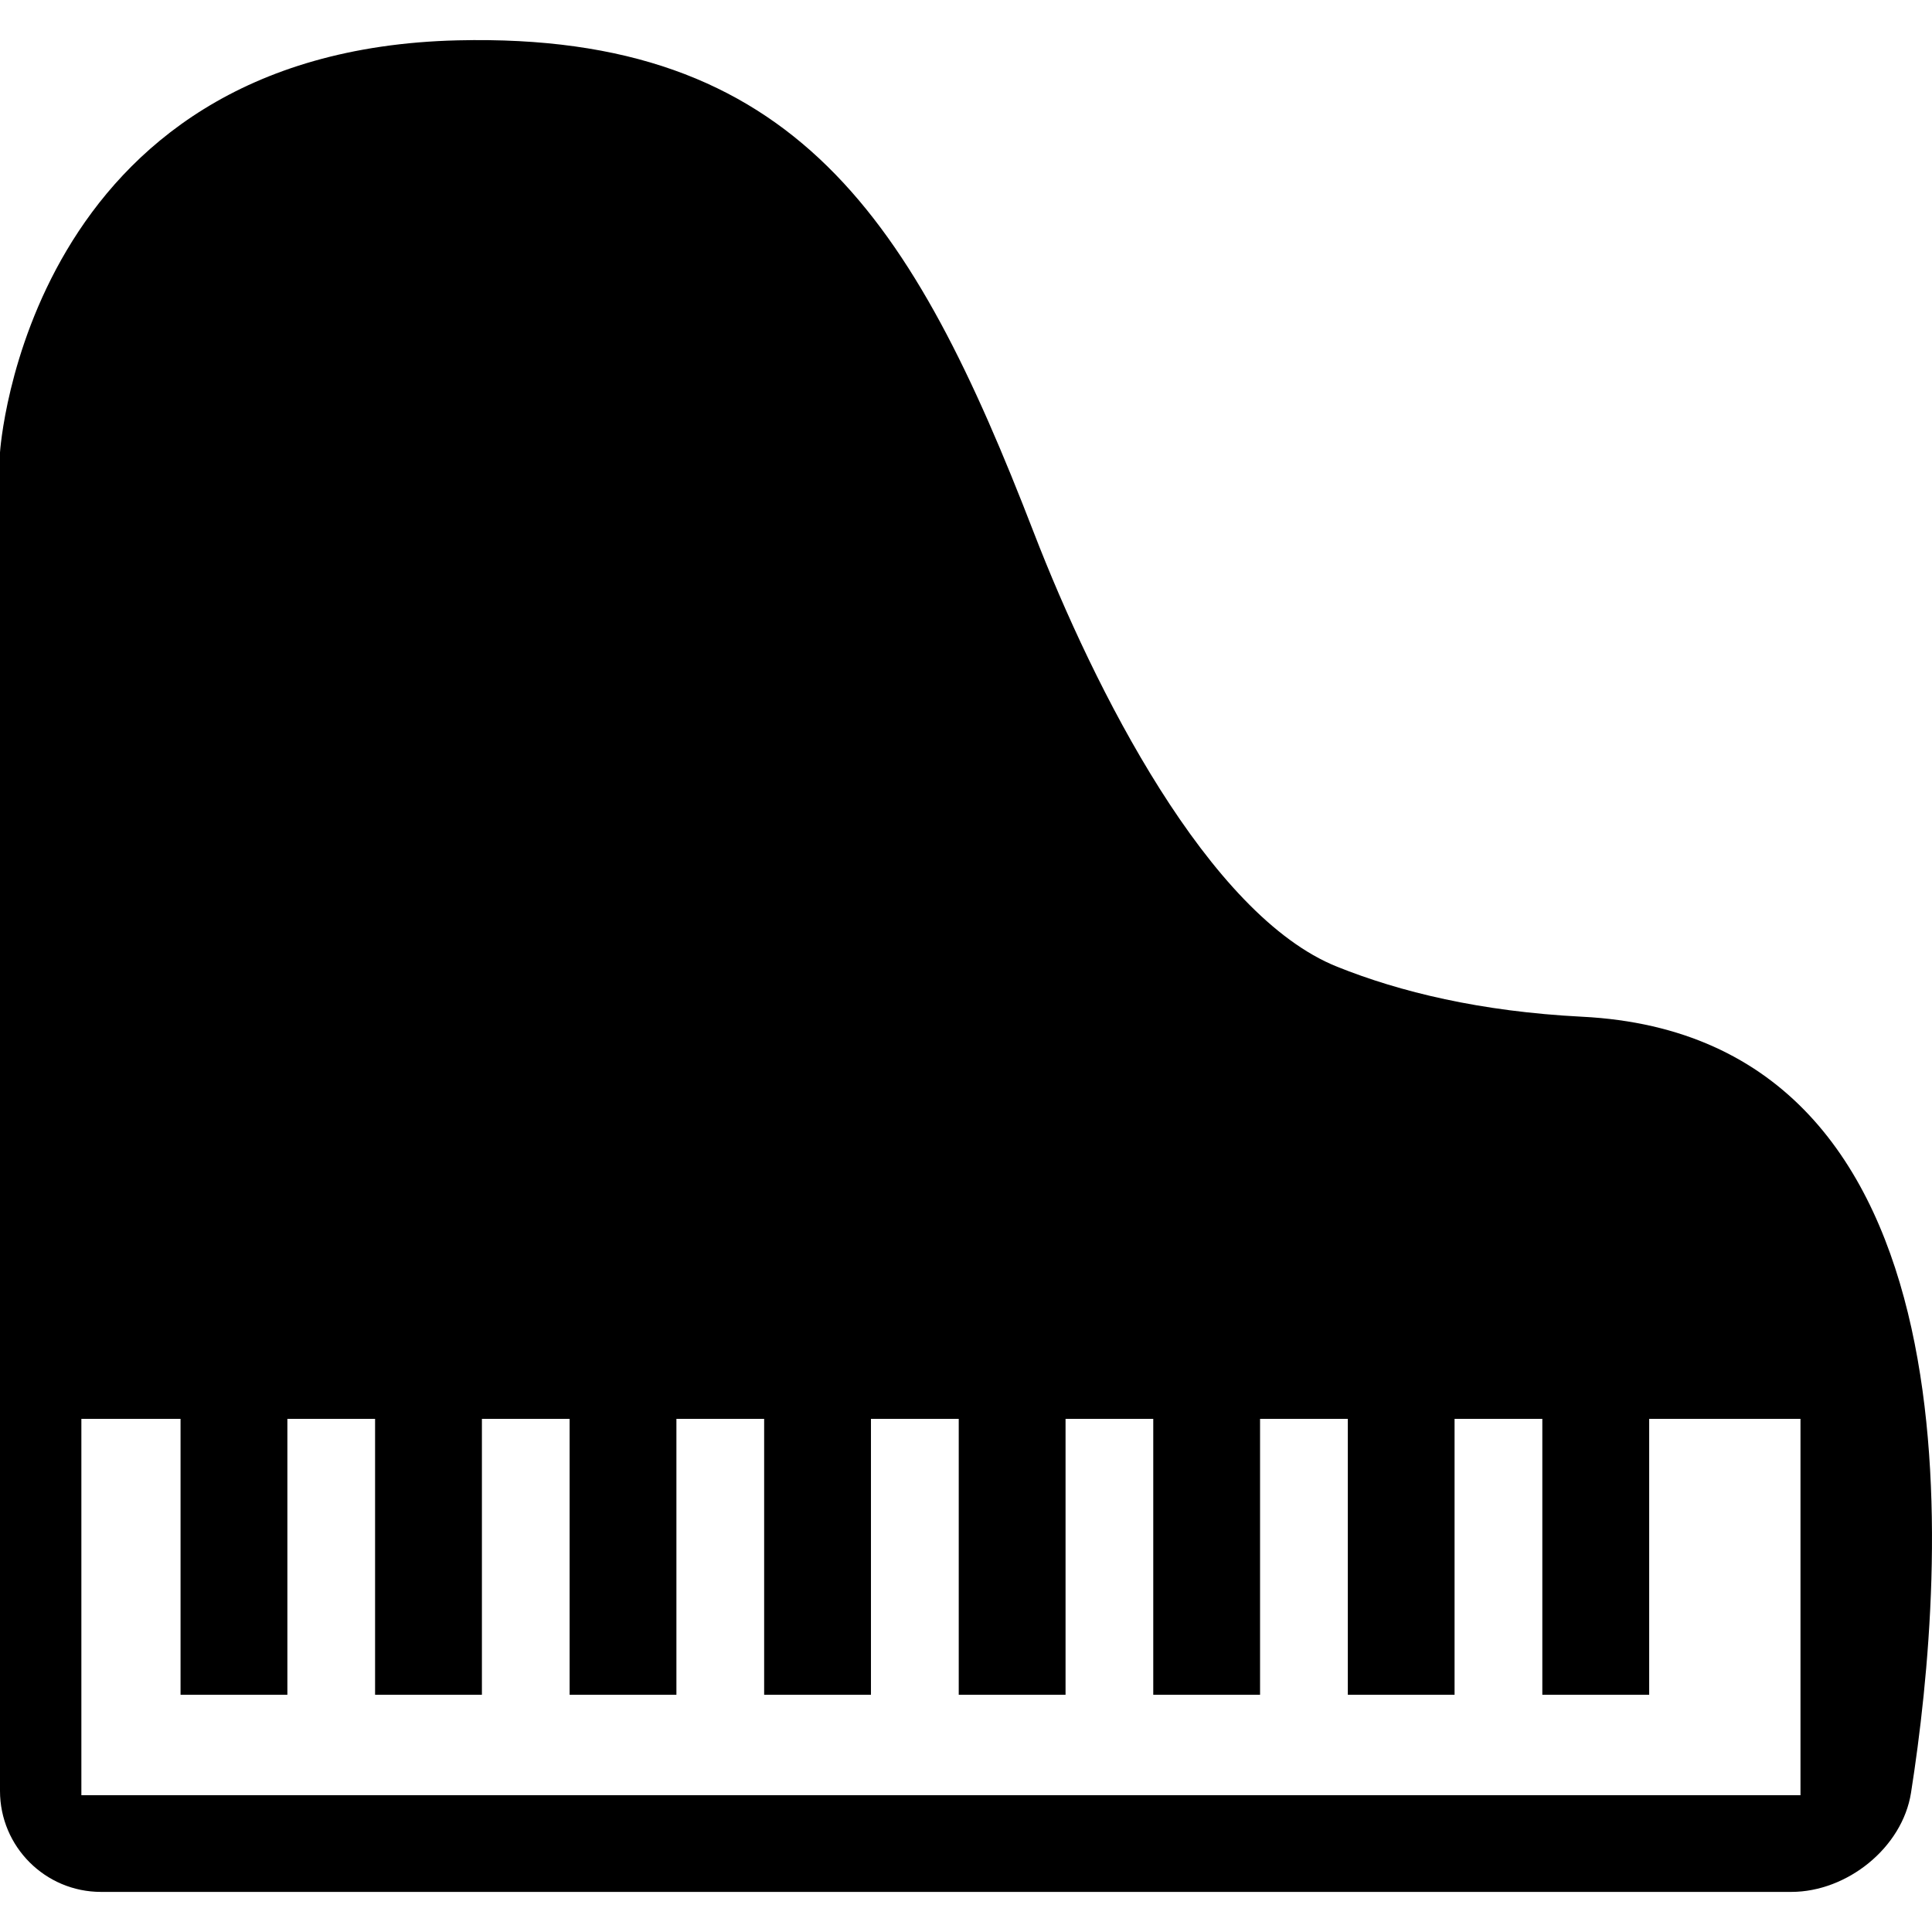
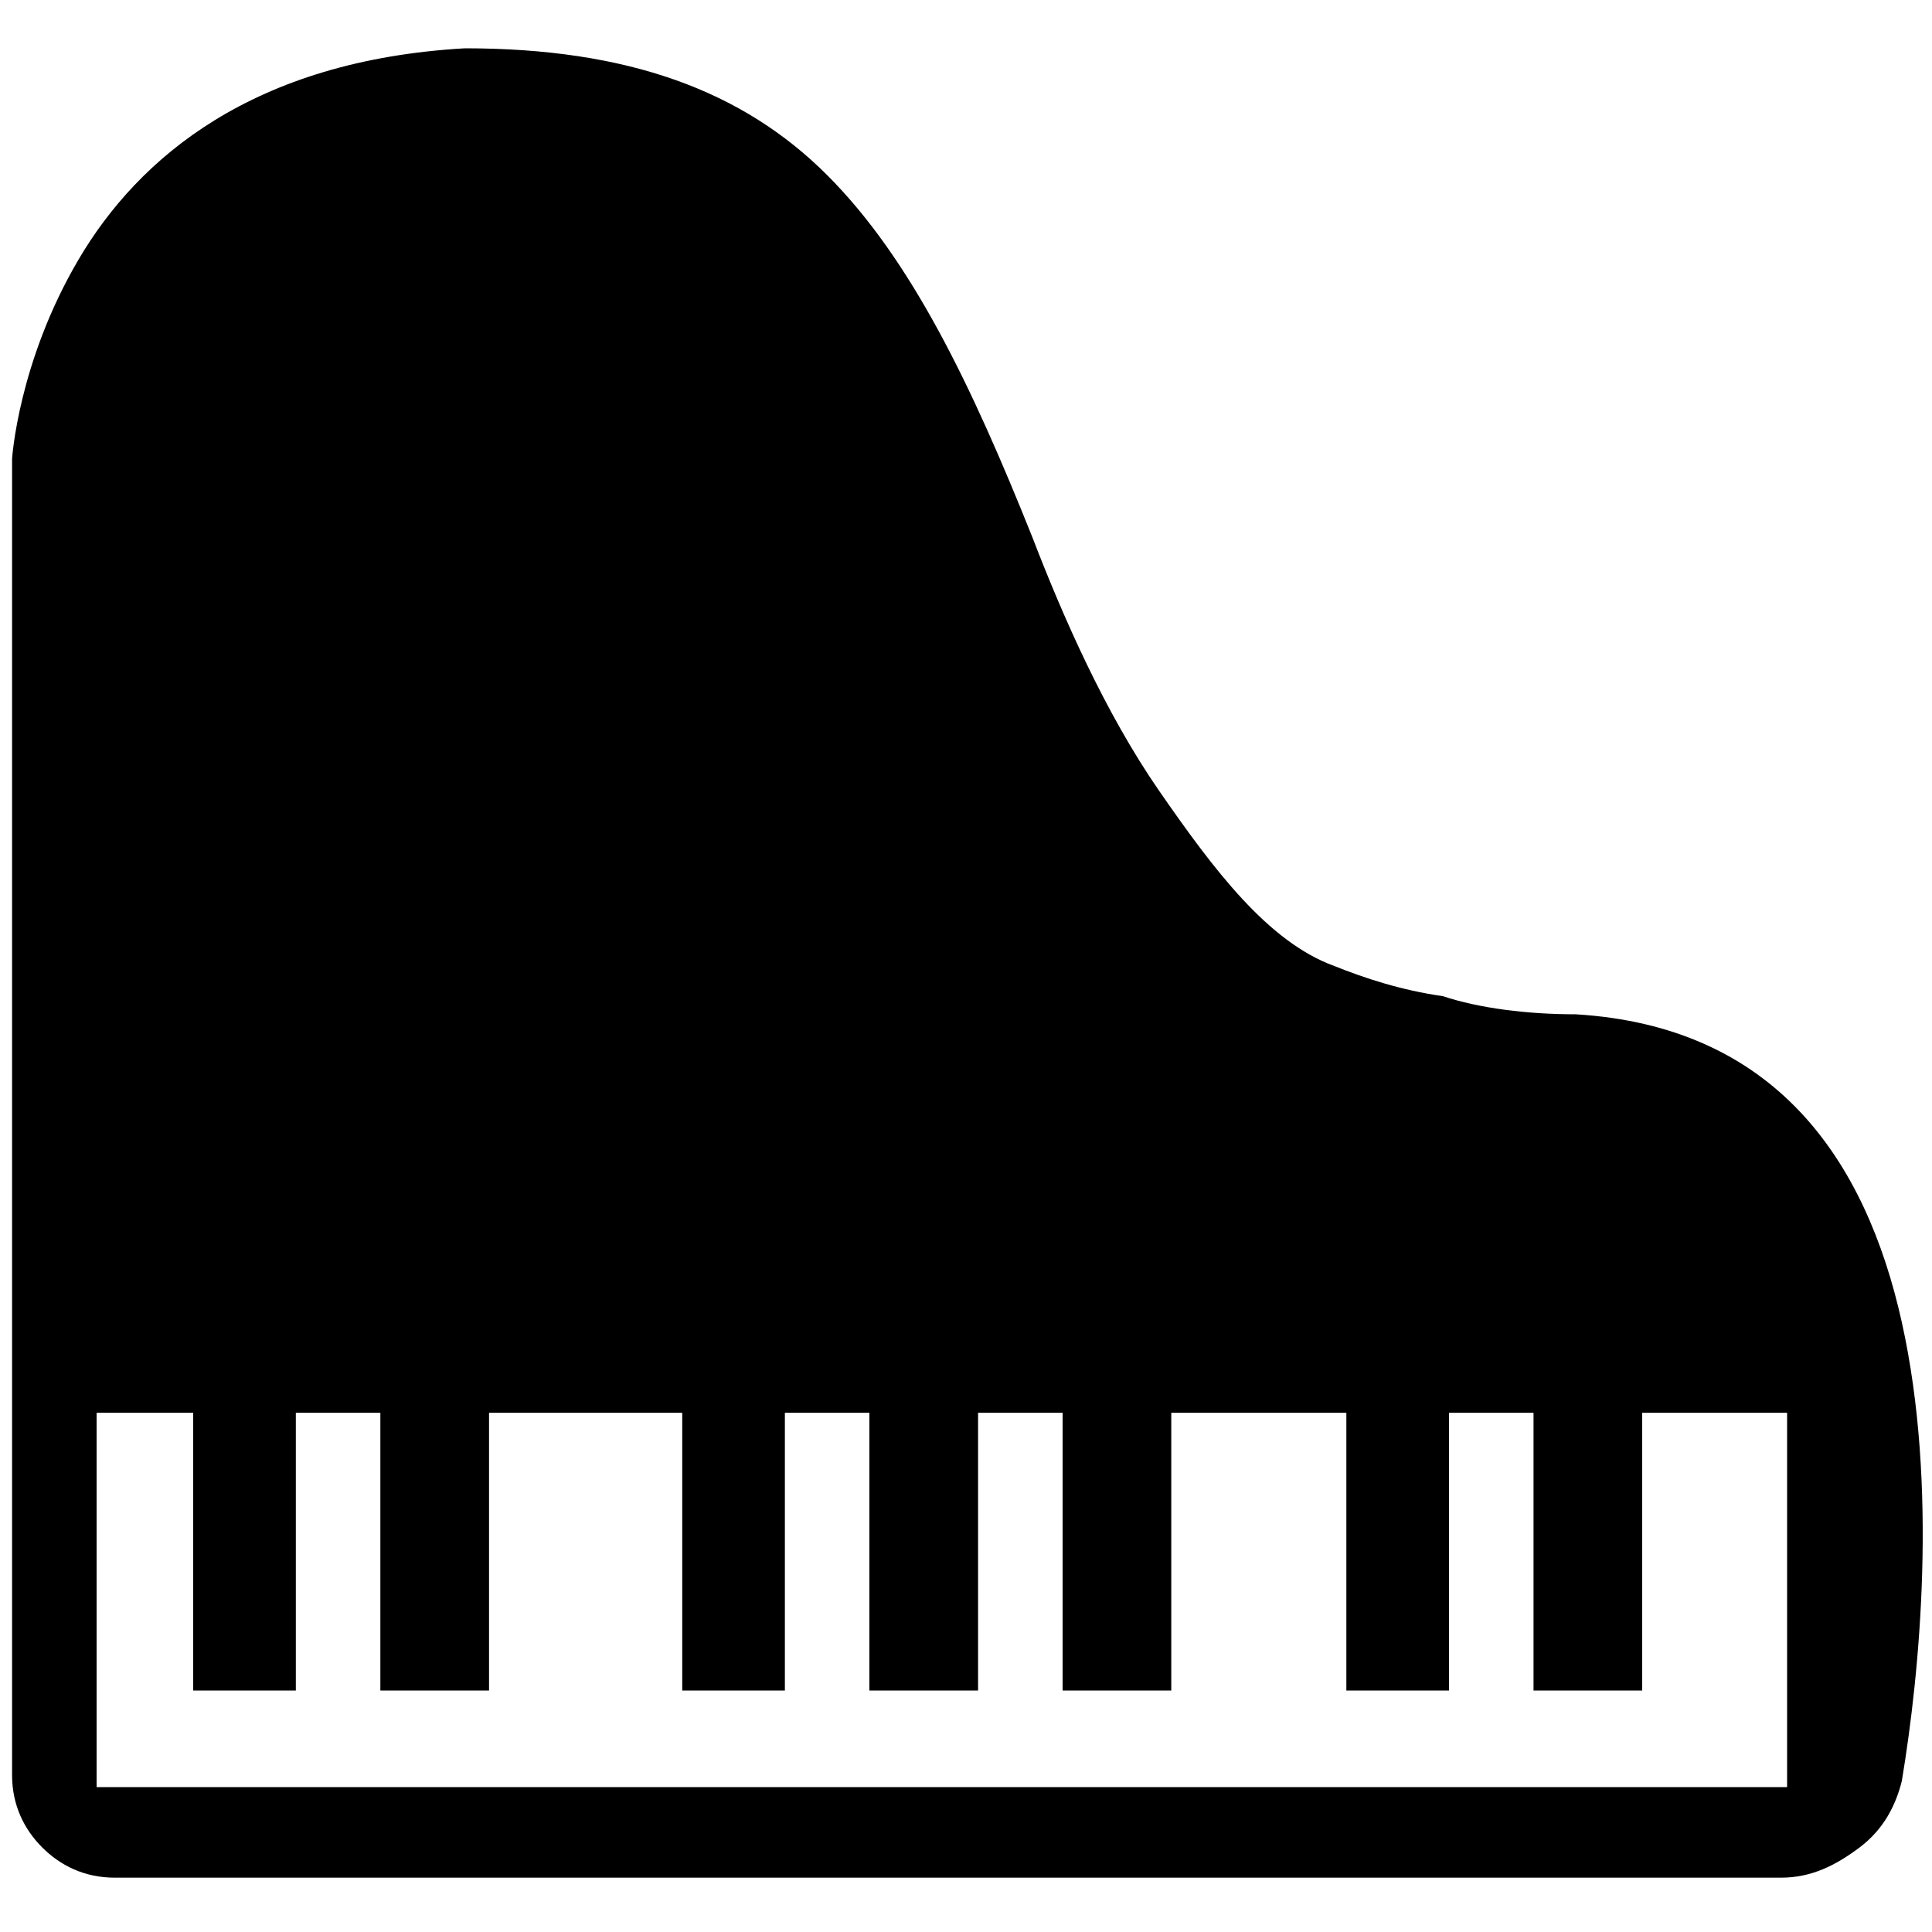
- <svg xmlns="http://www.w3.org/2000/svg" fill="#000000" version="1.1" id="Capa_1" width="800px" height="800px" viewBox="0 0 300.33 300.33" xml:space="preserve">
-   <g>
-     <path d="M207.865,150.283c-19.993-7.997-37.734-43.104-47.182-67.549C141.985,34.321,123.77,5.021,71.174,6.271   C3.959,7.857,0,70.323,0,70.323v208.073c0,8.669,7.037,15.701,15.701,15.701H278.46c8.66,0,17.264-6.86,18.61-15.424   c5.49-34.969,11.718-117.474-51.154-120.624C230.122,157.244,217.619,154.195,207.865,150.283z M279.906,279.07H12.649v-58.509   h15.417v42.892h16.607v-42.892h13.633v42.892h16.607v-42.892h13.633v42.892h16.603v-42.892h13.638v42.892h16.603v-42.892h13.646   v42.892h16.604v-42.892h13.634v42.892h16.603v-42.892h13.642v42.892h16.594v-42.892h13.642v42.892h16.611v-42.892h23.52v58.509   H279.906z" />
-   </g>
+ <svg xmlns="http://www.w3.org/2000/svg" version="1.1" id="Layer_1" x="0px" y="0px" viewBox="0 0 32 32" style="enable-background:new 0 0 32 32;" xml:space="preserve">
+   <path d="M22.1,16c-1.1-0.4-2-1.6-2.9-2.9s-1.6-2.9-2.1-4.2c-1-2.5-2-4.6-3.4-6s-3.3-2.1-6-2.1C4.2,1,2.3,2.6,1.3,4.3  S0.2,7.6,0.2,7.6v10.9v10.9c0,0.5,0.2,0.9,0.5,1.2s0.7,0.5,1.2,0.5h13.8h13.8c0.5,0,0.9-0.2,1.3-0.5s0.6-0.7,0.7-1.1  c0.3-1.8,0.6-4.9,0-7.6c-0.6-2.7-2.1-4.9-5.4-5.1c-0.8,0-1.6-0.1-2.2-0.3C23.2,16.4,22.6,16.2,22.1,16z M11.3,23.4v2.3v2.3h0.9H13  v-2.3v-2.3h0.7h0.7v2.3v2.3h0.9h0.9v-2.3v-2.3h0.7h0.7v2.3v2.3h0.9h0.9v-2.3v-2.3h2.2h0.7v2.3v2.3h0.9H24v-2.3v-2.3h0.7h0.7v2.3v2.3  h0.9h0.9v-2.3v-2.3h1.2h1.2v3.1v3.1h0h0h-14h-14v-3.1v-3.1h0.8h0.8v2.3v2.3H4h0.9v-2.3v-2.3h0.7h0.7v2.3v2.3h0.9h0.9v-2.3v-2.3" />
</svg>
